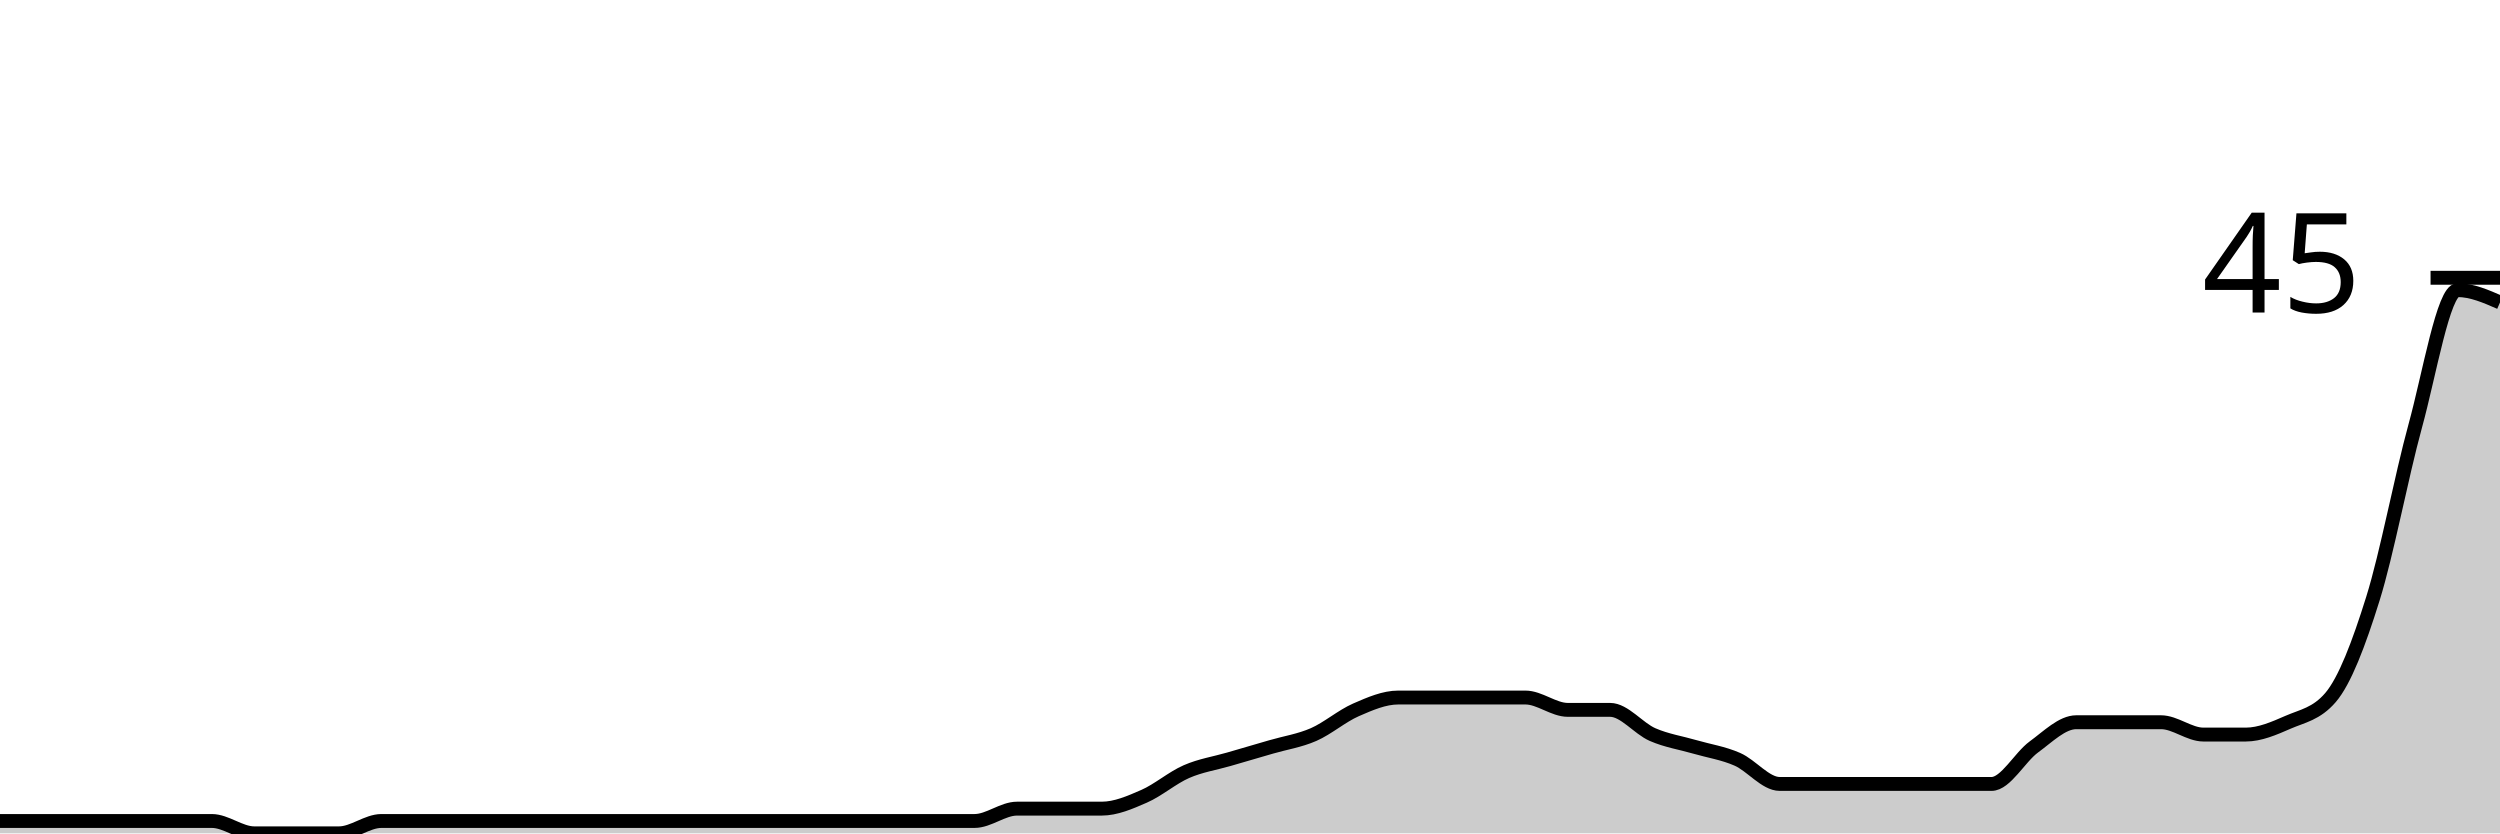
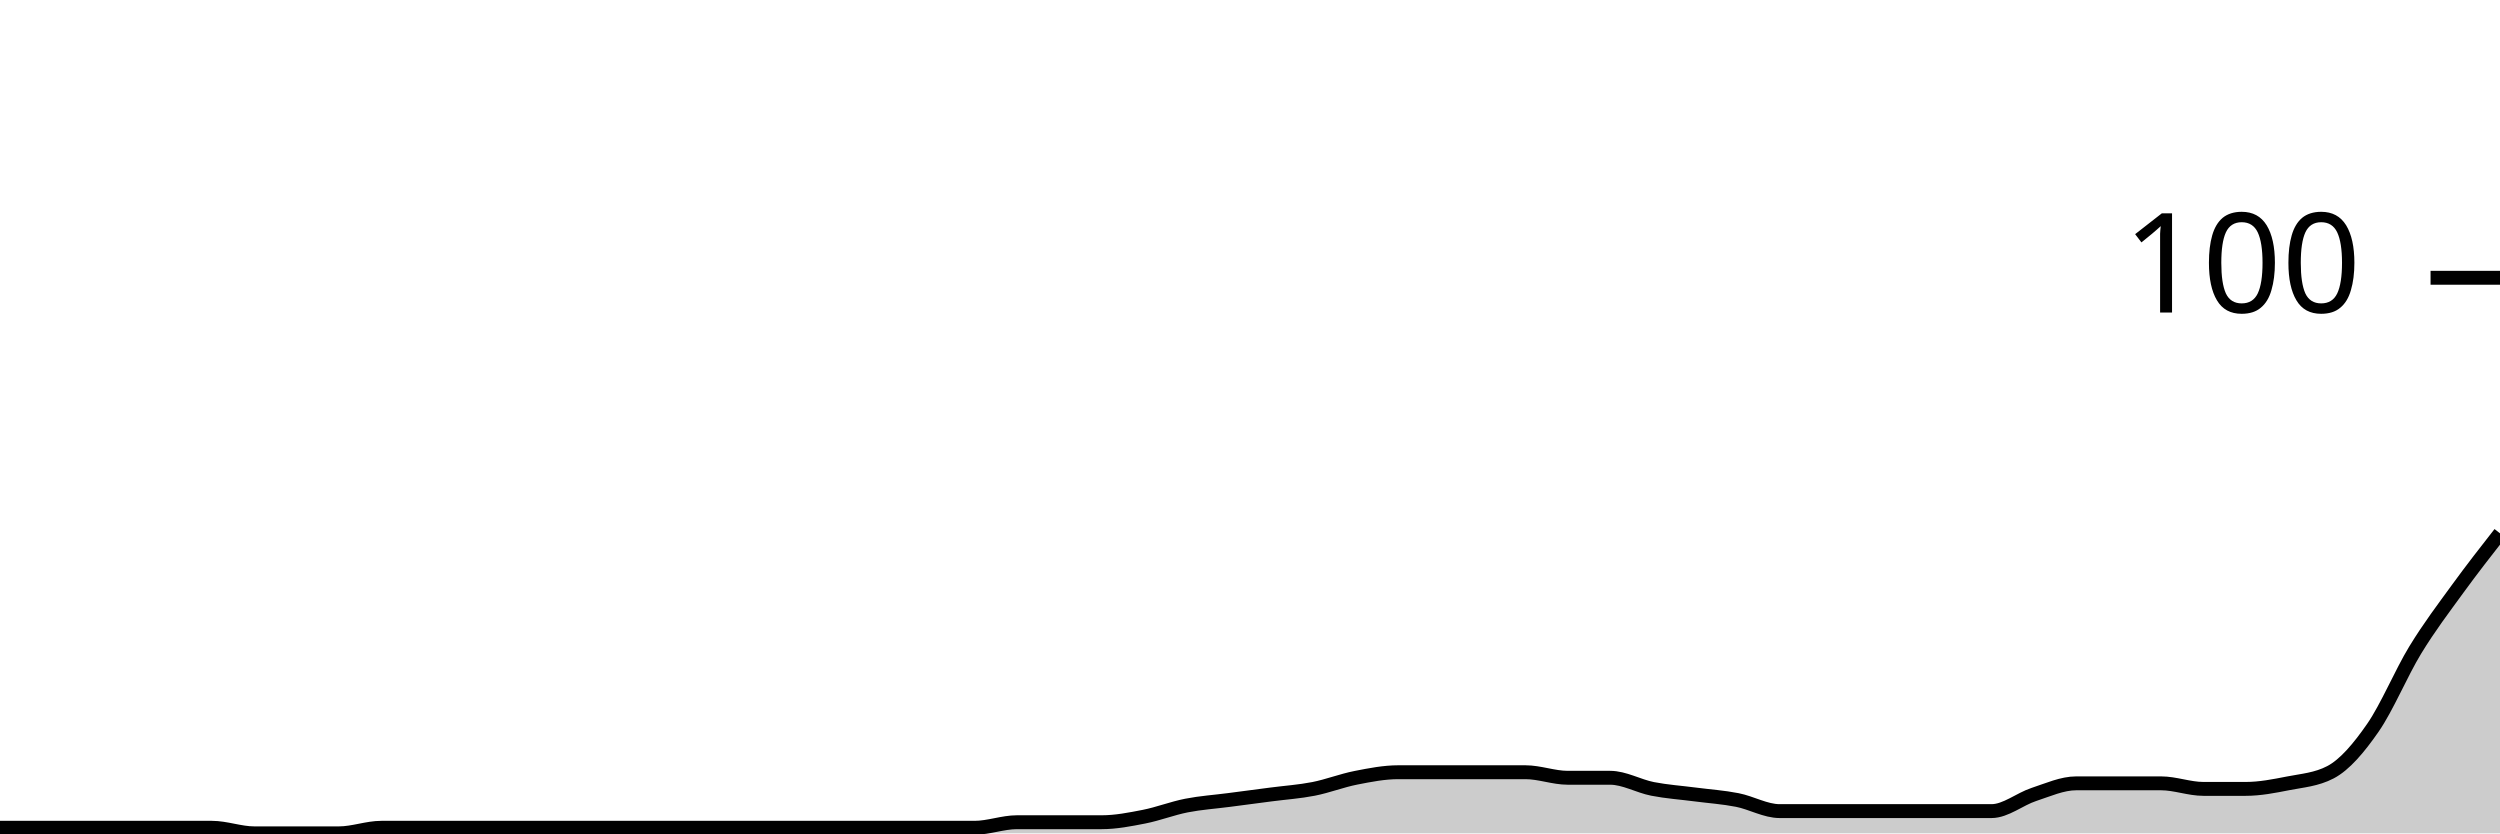
<svg xmlns="http://www.w3.org/2000/svg" viewBox="0 0 180 60">
  <g transform="translate(0,20)">
-     <path class="area" fill="rgba(0, 0, 0, 0.2)" d="M0,39.111C1.017,39.111,2.034,39.111,3.051,39.111C4.068,39.111,5.085,39.111,6.102,39.111C7.119,39.111,8.136,39.111,9.153,39.111C10.169,39.111,11.186,39.111,12.203,39.111C13.22,39.111,14.237,39.111,15.254,39.111C16.271,39.111,17.288,40,18.305,40C19.322,40,20.339,40,21.356,40C22.373,40,23.39,40,24.407,40C25.424,40,26.441,39.111,27.458,39.111C28.475,39.111,29.492,39.111,30.508,39.111C31.525,39.111,32.542,39.111,33.559,39.111C34.576,39.111,35.593,39.111,36.61,39.111C37.627,39.111,38.644,39.111,39.661,39.111C40.678,39.111,41.695,39.111,42.712,39.111C43.729,39.111,44.746,39.111,45.763,39.111C46.78,39.111,47.797,39.111,48.814,39.111C49.831,39.111,50.847,39.111,51.864,39.111C52.881,39.111,53.898,39.111,54.915,39.111C55.932,39.111,56.949,39.111,57.966,39.111C58.983,39.111,60,39.111,61.017,39.111C62.034,39.111,63.051,39.111,64.068,39.111C65.085,39.111,66.102,39.111,67.119,39.111C68.136,39.111,69.153,39.111,70.169,39.111C71.186,39.111,72.203,38.222,73.22,38.222C74.237,38.222,75.254,38.222,76.271,38.222C77.288,38.222,78.305,38.222,79.322,38.222C80.339,38.222,81.356,37.778,82.373,37.333C83.39,36.889,84.407,36,85.424,35.556C86.441,35.111,87.458,34.963,88.475,34.667C89.492,34.37,90.508,34.074,91.525,33.778C92.542,33.481,93.559,33.333,94.576,32.889C95.593,32.444,96.61,31.556,97.627,31.111C98.644,30.667,99.661,30.222,100.678,30.222C101.695,30.222,102.712,30.222,103.729,30.222C104.746,30.222,105.763,30.222,106.78,30.222C107.797,30.222,108.814,30.222,109.831,30.222C110.847,30.222,111.864,31.111,112.881,31.111C113.898,31.111,114.915,31.111,115.932,31.111C116.949,31.111,117.966,32.444,118.983,32.889C120,33.333,121.017,33.481,122.034,33.778C123.051,34.074,124.068,34.222,125.085,34.667C126.102,35.111,127.119,36.444,128.136,36.444C129.153,36.444,130.169,36.444,131.186,36.444C132.203,36.444,133.22,36.444,134.237,36.444C135.254,36.444,136.271,36.444,137.288,36.444C138.305,36.444,139.322,36.444,140.339,36.444C141.356,36.444,142.373,36.444,143.39,36.444C144.407,36.444,145.424,34.519,146.441,33.778C147.458,33.037,148.475,32,149.492,32C150.508,32,151.525,32,152.542,32C153.559,32,154.576,32,155.593,32C156.61,32,157.627,32.889,158.644,32.889C159.661,32.889,160.678,32.889,161.695,32.889C162.712,32.889,163.729,32.444,164.746,32C165.763,31.556,166.78,31.407,167.797,30.222C168.814,29.037,169.831,26.37,170.847,23.111C171.864,19.852,172.881,14.37,173.898,10.667C174.915,6.963,175.932,0.889,176.949,0.889C177.966,0.889,178.983,1.333,180,1.778L180,40C178.983,40,177.966,40,176.949,40C175.932,40,174.915,40,173.898,40C172.881,40,171.864,40,170.847,40C169.831,40,168.814,40,167.797,40C166.78,40,165.763,40,164.746,40C163.729,40,162.712,40,161.695,40C160.678,40,159.661,40,158.644,40C157.627,40,156.61,40,155.593,40C154.576,40,153.559,40,152.542,40C151.525,40,150.508,40,149.492,40C148.475,40,147.458,40,146.441,40C145.424,40,144.407,40,143.39,40C142.373,40,141.356,40,140.339,40C139.322,40,138.305,40,137.288,40C136.271,40,135.254,40,134.237,40C133.22,40,132.203,40,131.186,40C130.169,40,129.153,40,128.136,40C127.119,40,126.102,40,125.085,40C124.068,40,123.051,40,122.034,40C121.017,40,120,40,118.983,40C117.966,40,116.949,40,115.932,40C114.915,40,113.898,40,112.881,40C111.864,40,110.847,40,109.831,40C108.814,40,107.797,40,106.78,40C105.763,40,104.746,40,103.729,40C102.712,40,101.695,40,100.678,40C99.661,40,98.644,40,97.627,40C96.61,40,95.593,40,94.576,40C93.559,40,92.542,40,91.525,40C90.508,40,89.492,40,88.475,40C87.458,40,86.441,40,85.424,40C84.407,40,83.39,40,82.373,40C81.356,40,80.339,40,79.322,40C78.305,40,77.288,40,76.271,40C75.254,40,74.237,40,73.22,40C72.203,40,71.186,40,70.169,40C69.153,40,68.136,40,67.119,40C66.102,40,65.085,40,64.068,40C63.051,40,62.034,40,61.017,40C60,40,58.983,40,57.966,40C56.949,40,55.932,40,54.915,40C53.898,40,52.881,40,51.864,40C50.847,40,49.831,40,48.814,40C47.797,40,46.78,40,45.763,40C44.746,40,43.729,40,42.712,40C41.695,40,40.678,40,39.661,40C38.644,40,37.627,40,36.61,40C35.593,40,34.576,40,33.559,40C32.542,40,31.525,40,30.508,40C29.492,40,28.475,40,27.458,40C26.441,40,25.424,40,24.407,40C23.39,40,22.373,40,21.356,40C20.339,40,19.322,40,18.305,40C17.288,40,16.271,40,15.254,40C14.237,40,13.22,40,12.203,40C11.186,40,10.169,40,9.153,40C8.136,40,7.119,40,6.102,40C5.085,40,4.068,40,3.051,40C2.034,40,1.017,40,0,40Z" />
-     <path class="line" stroke="black" fill="none" d="M0,39.111C1.017,39.111,2.034,39.111,3.051,39.111C4.068,39.111,5.085,39.111,6.102,39.111C7.119,39.111,8.136,39.111,9.153,39.111C10.169,39.111,11.186,39.111,12.203,39.111C13.22,39.111,14.237,39.111,15.254,39.111C16.271,39.111,17.288,40,18.305,40C19.322,40,20.339,40,21.356,40C22.373,40,23.39,40,24.407,40C25.424,40,26.441,39.111,27.458,39.111C28.475,39.111,29.492,39.111,30.508,39.111C31.525,39.111,32.542,39.111,33.559,39.111C34.576,39.111,35.593,39.111,36.61,39.111C37.627,39.111,38.644,39.111,39.661,39.111C40.678,39.111,41.695,39.111,42.712,39.111C43.729,39.111,44.746,39.111,45.763,39.111C46.78,39.111,47.797,39.111,48.814,39.111C49.831,39.111,50.847,39.111,51.864,39.111C52.881,39.111,53.898,39.111,54.915,39.111C55.932,39.111,56.949,39.111,57.966,39.111C58.983,39.111,60,39.111,61.017,39.111C62.034,39.111,63.051,39.111,64.068,39.111C65.085,39.111,66.102,39.111,67.119,39.111C68.136,39.111,69.153,39.111,70.169,39.111C71.186,39.111,72.203,38.222,73.22,38.222C74.237,38.222,75.254,38.222,76.271,38.222C77.288,38.222,78.305,38.222,79.322,38.222C80.339,38.222,81.356,37.778,82.373,37.333C83.39,36.889,84.407,36,85.424,35.556C86.441,35.111,87.458,34.963,88.475,34.667C89.492,34.37,90.508,34.074,91.525,33.778C92.542,33.481,93.559,33.333,94.576,32.889C95.593,32.444,96.61,31.556,97.627,31.111C98.644,30.667,99.661,30.222,100.678,30.222C101.695,30.222,102.712,30.222,103.729,30.222C104.746,30.222,105.763,30.222,106.78,30.222C107.797,30.222,108.814,30.222,109.831,30.222C110.847,30.222,111.864,31.111,112.881,31.111C113.898,31.111,114.915,31.111,115.932,31.111C116.949,31.111,117.966,32.444,118.983,32.889C120,33.333,121.017,33.481,122.034,33.778C123.051,34.074,124.068,34.222,125.085,34.667C126.102,35.111,127.119,36.444,128.136,36.444C129.153,36.444,130.169,36.444,131.186,36.444C132.203,36.444,133.22,36.444,134.237,36.444C135.254,36.444,136.271,36.444,137.288,36.444C138.305,36.444,139.322,36.444,140.339,36.444C141.356,36.444,142.373,36.444,143.39,36.444C144.407,36.444,145.424,34.519,146.441,33.778C147.458,33.037,148.475,32,149.492,32C150.508,32,151.525,32,152.542,32C153.559,32,154.576,32,155.593,32C156.61,32,157.627,32.889,158.644,32.889C159.661,32.889,160.678,32.889,161.695,32.889C162.712,32.889,163.729,32.444,164.746,32C165.763,31.556,166.78,31.407,167.797,30.222C168.814,29.037,169.831,26.37,170.847,23.111C171.864,19.852,172.881,14.37,173.898,10.667C174.915,6.963,175.932,0.889,176.949,0.889C177.966,0.889,178.983,1.333,180,1.778" />
+     <path class="area" fill="rgba(0, 0, 0, 0.2)" d="M0,39.6C1.017,39.6,2.034,39.6,3.051,39.6C4.068,39.6,5.085,39.6,6.102,39.6C7.119,39.6,8.136,39.6,9.153,39.6C10.169,39.6,11.186,39.6,12.203,39.6C13.22,39.6,14.237,39.6,15.254,39.6C16.271,39.6,17.288,40,18.305,40C19.322,40,20.339,40,21.356,40C22.373,40,23.39,40,24.407,40C25.424,40,26.441,39.6,27.458,39.6C28.475,39.6,29.492,39.6,30.508,39.6C31.525,39.6,32.542,39.6,33.559,39.6C34.576,39.6,35.593,39.6,36.61,39.6C37.627,39.6,38.644,39.6,39.661,39.6C40.678,39.6,41.695,39.6,42.712,39.6C43.729,39.6,44.746,39.6,45.763,39.6C46.78,39.6,47.797,39.6,48.814,39.6C49.831,39.6,50.847,39.6,51.864,39.6C52.881,39.6,53.898,39.6,54.915,39.6C55.932,39.6,56.949,39.6,57.966,39.6C58.983,39.6,60,39.6,61.017,39.6C62.034,39.6,63.051,39.6,64.068,39.6C65.085,39.6,66.102,39.6,67.119,39.6C68.136,39.6,69.153,39.6,70.169,39.6C71.186,39.6,72.203,39.2,73.22,39.2C74.237,39.2,75.254,39.2,76.271,39.2C77.288,39.2,78.305,39.2,79.322,39.2C80.339,39.2,81.356,39,82.373,38.8C83.39,38.6,84.407,38.2,85.424,38C86.441,37.8,87.458,37.733,88.475,37.6C89.492,37.467,90.508,37.333,91.525,37.2C92.542,37.067,93.559,37,94.576,36.8C95.593,36.6,96.61,36.2,97.627,36C98.644,35.8,99.661,35.6,100.678,35.6C101.695,35.6,102.712,35.6,103.729,35.6C104.746,35.6,105.763,35.6,106.78,35.6C107.797,35.6,108.814,35.6,109.831,35.6C110.847,35.6,111.864,36,112.881,36C113.898,36,114.915,36,115.932,36C116.949,36,117.966,36.6,118.983,36.8C120,37,121.017,37.067,122.034,37.2C123.051,37.333,124.068,37.4,125.085,37.6C126.102,37.8,127.119,38.4,128.136,38.4C129.153,38.4,130.169,38.4,131.186,38.4C132.203,38.4,133.22,38.4,134.237,38.4C135.254,38.4,136.271,38.4,137.288,38.4C138.305,38.4,139.322,38.4,140.339,38.4C141.356,38.4,142.373,38.4,143.39,38.4C144.407,38.4,145.424,37.533,146.441,37.2C147.458,36.867,148.475,36.4,149.492,36.4C150.508,36.4,151.525,36.4,152.542,36.4C153.559,36.4,154.576,36.4,155.593,36.4C156.61,36.4,157.627,36.8,158.644,36.8C159.661,36.8,160.678,36.8,161.695,36.8C162.712,36.8,163.729,36.6,164.746,36.4C165.763,36.2,166.78,36.133,167.797,35.6C168.814,35.067,169.831,33.867,170.847,32.4C171.864,30.933,172.881,28.467,173.898,26.8C174.915,25.133,175.932,23.8,176.949,22.4C177.966,21,178.983,19.7,180,18.4L180,40C178.983,40,177.966,40,176.949,40C175.932,40,174.915,40,173.898,40C172.881,40,171.864,40,170.847,40C169.831,40,168.814,40,167.797,40C166.78,40,165.763,40,164.746,40C163.729,40,162.712,40,161.695,40C160.678,40,159.661,40,158.644,40C157.627,40,156.61,40,155.593,40C154.576,40,153.559,40,152.542,40C151.525,40,150.508,40,149.492,40C148.475,40,147.458,40,146.441,40C145.424,40,144.407,40,143.39,40C142.373,40,141.356,40,140.339,40C139.322,40,138.305,40,137.288,40C136.271,40,135.254,40,134.237,40C133.22,40,132.203,40,131.186,40C130.169,40,129.153,40,128.136,40C127.119,40,126.102,40,125.085,40C124.068,40,123.051,40,122.034,40C121.017,40,120,40,118.983,40C117.966,40,116.949,40,115.932,40C114.915,40,113.898,40,112.881,40C111.864,40,110.847,40,109.831,40C108.814,40,107.797,40,106.78,40C105.763,40,104.746,40,103.729,40C102.712,40,101.695,40,100.678,40C99.661,40,98.644,40,97.627,40C96.61,40,95.593,40,94.576,40C93.559,40,92.542,40,91.525,40C90.508,40,89.492,40,88.475,40C87.458,40,86.441,40,85.424,40C84.407,40,83.39,40,82.373,40C81.356,40,80.339,40,79.322,40C78.305,40,77.288,40,76.271,40C75.254,40,74.237,40,73.22,40C72.203,40,71.186,40,70.169,40C69.153,40,68.136,40,67.119,40C66.102,40,65.085,40,64.068,40C63.051,40,62.034,40,61.017,40C60,40,58.983,40,57.966,40C56.949,40,55.932,40,54.915,40C53.898,40,52.881,40,51.864,40C50.847,40,49.831,40,48.814,40C47.797,40,46.78,40,45.763,40C44.746,40,43.729,40,42.712,40C41.695,40,40.678,40,39.661,40C38.644,40,37.627,40,36.61,40C35.593,40,34.576,40,33.559,40C32.542,40,31.525,40,30.508,40C29.492,40,28.475,40,27.458,40C26.441,40,25.424,40,24.407,40C23.39,40,22.373,40,21.356,40C20.339,40,19.322,40,18.305,40C17.288,40,16.271,40,15.254,40C14.237,40,13.22,40,12.203,40C11.186,40,10.169,40,9.153,40C8.136,40,7.119,40,6.102,40C5.085,40,4.068,40,3.051,40C2.034,40,1.017,40,0,40Z" />
+     <path class="line" stroke="black" fill="none" d="M0,39.6C1.017,39.6,2.034,39.6,3.051,39.6C4.068,39.6,5.085,39.6,6.102,39.6C7.119,39.6,8.136,39.6,9.153,39.6C10.169,39.6,11.186,39.6,12.203,39.6C13.22,39.6,14.237,39.6,15.254,39.6C16.271,39.6,17.288,40,18.305,40C19.322,40,20.339,40,21.356,40C22.373,40,23.39,40,24.407,40C25.424,40,26.441,39.6,27.458,39.6C28.475,39.6,29.492,39.6,30.508,39.6C31.525,39.6,32.542,39.6,33.559,39.6C34.576,39.6,35.593,39.6,36.61,39.6C37.627,39.6,38.644,39.6,39.661,39.6C40.678,39.6,41.695,39.6,42.712,39.6C43.729,39.6,44.746,39.6,45.763,39.6C46.78,39.6,47.797,39.6,48.814,39.6C49.831,39.6,50.847,39.6,51.864,39.6C52.881,39.6,53.898,39.6,54.915,39.6C55.932,39.6,56.949,39.6,57.966,39.6C58.983,39.6,60,39.6,61.017,39.6C62.034,39.6,63.051,39.6,64.068,39.6C65.085,39.6,66.102,39.6,67.119,39.6C68.136,39.6,69.153,39.6,70.169,39.6C71.186,39.6,72.203,39.2,73.22,39.2C74.237,39.2,75.254,39.2,76.271,39.2C77.288,39.2,78.305,39.2,79.322,39.2C80.339,39.2,81.356,39,82.373,38.8C83.39,38.6,84.407,38.2,85.424,38C86.441,37.8,87.458,37.733,88.475,37.6C89.492,37.467,90.508,37.333,91.525,37.2C92.542,37.067,93.559,37,94.576,36.8C95.593,36.6,96.61,36.2,97.627,36C98.644,35.8,99.661,35.6,100.678,35.6C101.695,35.6,102.712,35.6,103.729,35.6C104.746,35.6,105.763,35.6,106.78,35.6C107.797,35.6,108.814,35.6,109.831,35.6C110.847,35.6,111.864,36,112.881,36C113.898,36,114.915,36,115.932,36C116.949,36,117.966,36.6,118.983,36.8C120,37,121.017,37.067,122.034,37.2C123.051,37.333,124.068,37.4,125.085,37.6C126.102,37.8,127.119,38.4,128.136,38.4C129.153,38.4,130.169,38.4,131.186,38.4C132.203,38.4,133.22,38.4,134.237,38.4C135.254,38.4,136.271,38.4,137.288,38.4C138.305,38.4,139.322,38.4,140.339,38.4C141.356,38.4,142.373,38.4,143.39,38.4C144.407,38.4,145.424,37.533,146.441,37.2C147.458,36.867,148.475,36.4,149.492,36.4C150.508,36.4,151.525,36.4,152.542,36.4C153.559,36.4,154.576,36.4,155.593,36.4C156.61,36.4,157.627,36.8,158.644,36.8C159.661,36.8,160.678,36.8,161.695,36.8C162.712,36.8,163.729,36.6,164.746,36.4C165.763,36.2,166.78,36.133,167.797,35.6C168.814,35.067,169.831,33.867,170.847,32.4C171.864,30.933,172.881,28.467,173.898,26.8C174.915,25.133,175.932,23.8,176.949,22.4C177.966,21,178.983,19.7,180,18.4" />
    <path class="axis-ceiling" stroke-width="1" stroke="black" fill="none" d="M175,0L180,0" />
-     <text class="axis-ceiling-label" font-family="sans-serif" text-anchor="end" font-size="10px" x="170" y="2.5">45</text>
+     <text class="axis-ceiling-label" font-family="sans-serif" text-anchor="end" font-size="10px" x="170" y="2.5">100</text>
  </g>
</svg>
